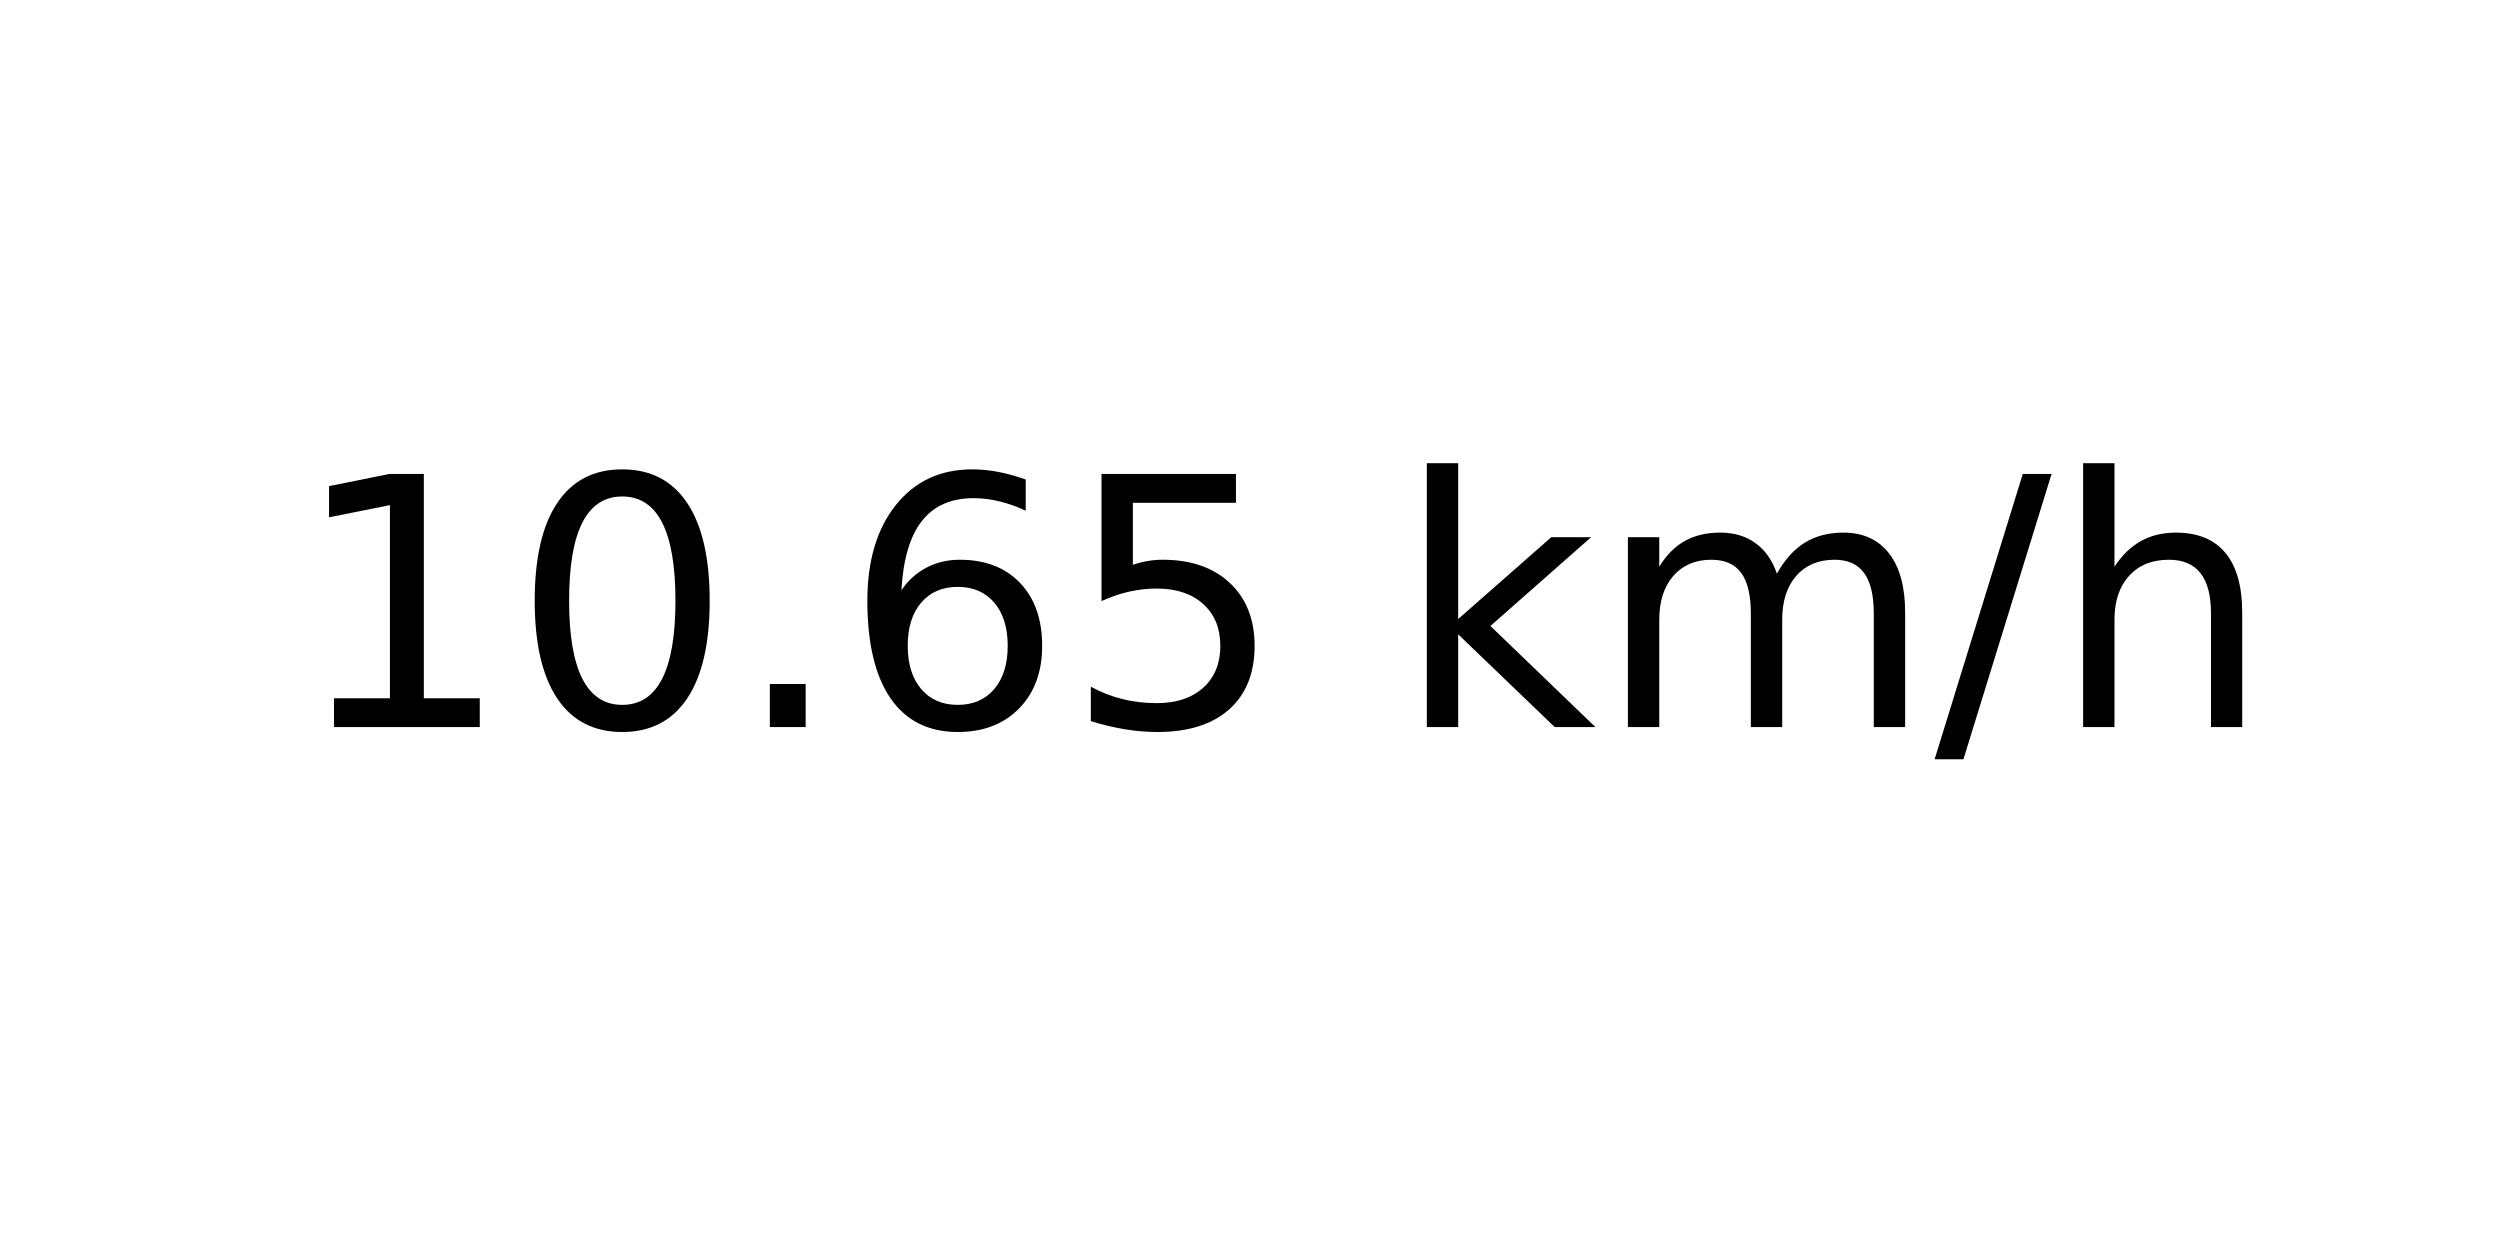
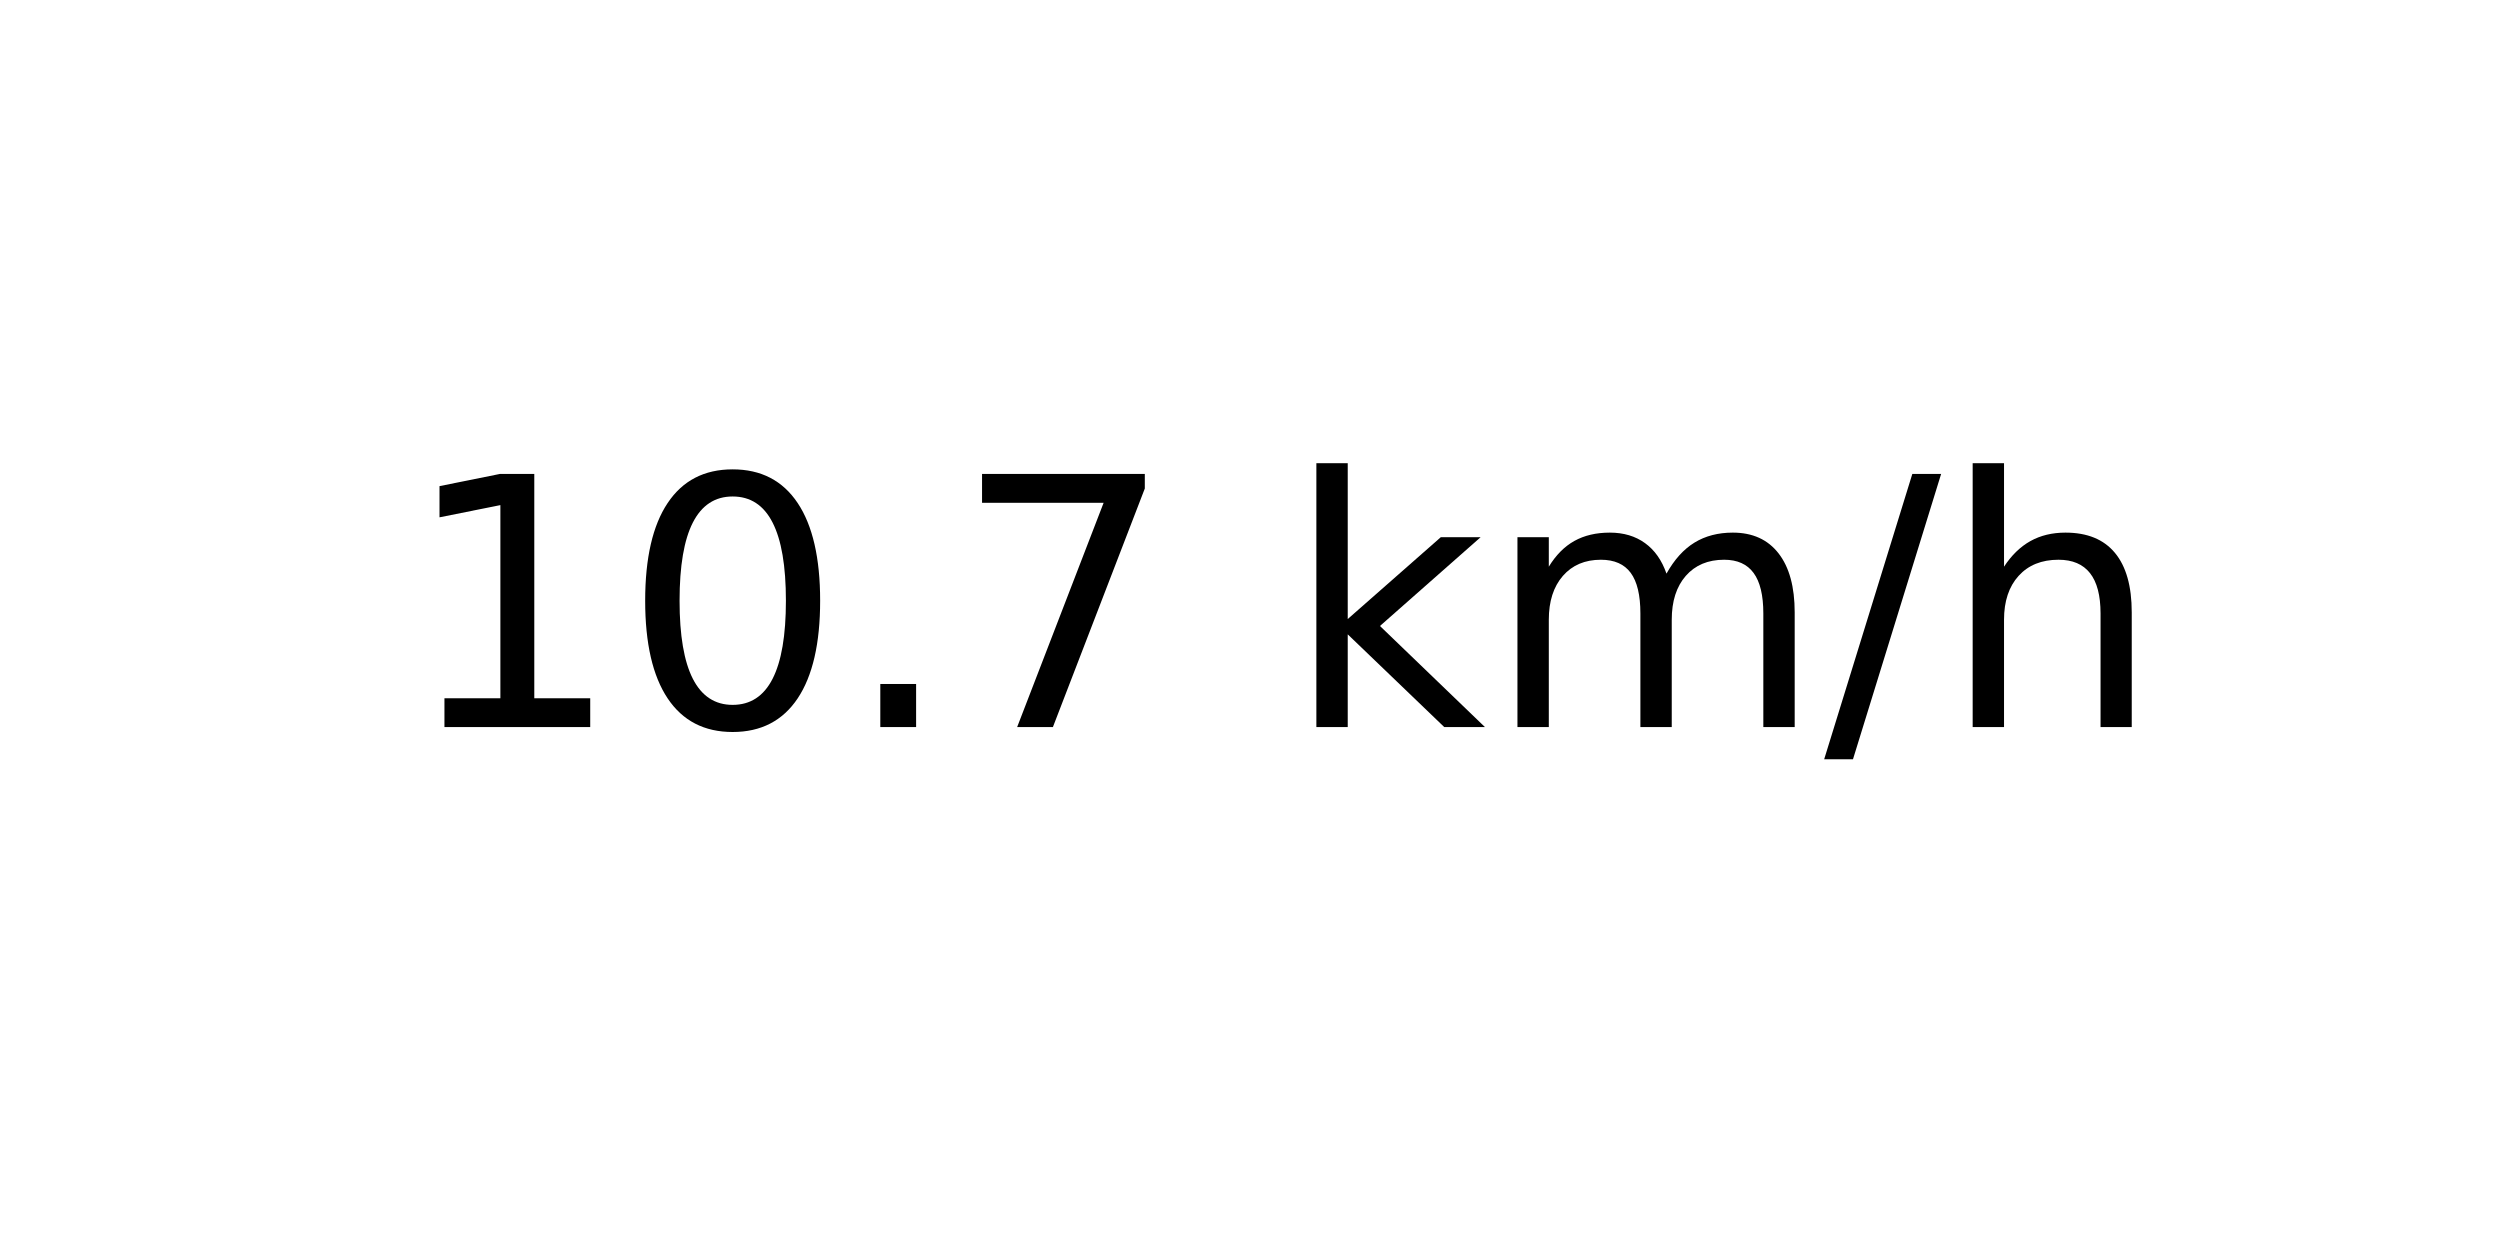
<svg xmlns="http://www.w3.org/2000/svg" xmlns:xlink="http://www.w3.org/1999/xlink" width="72pt" height="36pt" viewBox="0 0 72 36" version="1.1">
  <defs>
    <style type="text/css">*{stroke-linejoin: round; stroke-linecap: butt}</style>
  </defs>
  <g id="figure_1">
    <g id="axes_1">
      <g id="text_1">
-         <g transform="translate(8.378125 20.93937) scale(0.1 -0.1)">
+         <g transform="translate(11.55937 20.93937) scale(0.1 -0.1)">
          <defs>
            <path id="DejaVuSans-31" d="M 794 531  L 1825 531  L 1825 4091  L 703 3866  L 703 4441  L 1819 4666  L 2450 4666  L 2450 531  L 3481 531  L 3481 0  L 794 0  L 794 531  z " transform="scale(0.015625)" />
            <path id="DejaVuSans-30" d="M 2034 4250  Q 1547 4250 1301 3770  Q 1056 3291 1056 2328  Q 1056 1369 1301 889  Q 1547 409 2034 409  Q 2525 409 2770 889  Q 3016 1369 3016 2328  Q 3016 3291 2770 3770  Q 2525 4250 2034 4250  z M 2034 4750  Q 2819 4750 3233 4129  Q 3647 3509 3647 2328  Q 3647 1150 3233 529  Q 2819 -91 2034 -91  Q 1250 -91 836 529  Q 422 1150 422 2328  Q 422 3509 836 4129  Q 1250 4750 2034 4750  z " transform="scale(0.015625)" />
            <path id="DejaVuSans-2e" d="M 684 794  L 1344 794  L 1344 0  L 684 0  L 684 794  z " transform="scale(0.015625)" />
-             <path id="DejaVuSans-36" d="M 2113 2584  Q 1688 2584 1439 2293  Q 1191 2003 1191 1497  Q 1191 994 1439 701  Q 1688 409 2113 409  Q 2538 409 2786 701  Q 3034 994 3034 1497  Q 3034 2003 2786 2293  Q 2538 2584 2113 2584  z M 3366 4563  L 3366 3988  Q 3128 4100 2886 4159  Q 2644 4219 2406 4219  Q 1781 4219 1451 3797  Q 1122 3375 1075 2522  Q 1259 2794 1537 2939  Q 1816 3084 2150 3084  Q 2853 3084 3261 2657  Q 3669 2231 3669 1497  Q 3669 778 3244 343  Q 2819 -91 2113 -91  Q 1303 -91 875 529  Q 447 1150 447 2328  Q 447 3434 972 4092  Q 1497 4750 2381 4750  Q 2619 4750 2861 4703  Q 3103 4656 3366 4563  z " transform="scale(0.015625)" />
-             <path id="DejaVuSans-35" d="M 691 4666  L 3169 4666  L 3169 4134  L 1269 4134  L 1269 2991  Q 1406 3038 1543 3061  Q 1681 3084 1819 3084  Q 2600 3084 3056 2656  Q 3513 2228 3513 1497  Q 3513 744 3044 326  Q 2575 -91 1722 -91  Q 1428 -91 1123 -41  Q 819 9 494 109  L 494 744  Q 775 591 1075 516  Q 1375 441 1709 441  Q 2250 441 2565 725  Q 2881 1009 2881 1497  Q 2881 1984 2565 2268  Q 2250 2553 1709 2553  Q 1456 2553 1204 2497  Q 953 2441 691 2322  L 691 4666  z " transform="scale(0.015625)" />
+             <path id="DejaVuSans-37" d="M 525 4666  L 3525 4666  L 3525 4397  L 1831 0  L 1172 0  L 2766 4134  L 525 4134  L 525 4666  z " transform="scale(0.015625)" />
            <path id="DejaVuSans-20" transform="scale(0.015625)" />
            <path id="DejaVuSans-6b" d="M 581 4863  L 1159 4863  L 1159 1991  L 2875 3500  L 3609 3500  L 1753 1863  L 3688 0  L 2938 0  L 1159 1709  L 1159 0  L 581 0  L 581 4863  z " transform="scale(0.015625)" />
            <path id="DejaVuSans-6d" d="M 3328 2828  Q 3544 3216 3844 3400  Q 4144 3584 4550 3584  Q 5097 3584 5394 3201  Q 5691 2819 5691 2113  L 5691 0  L 5113 0  L 5113 2094  Q 5113 2597 4934 2840  Q 4756 3084 4391 3084  Q 3944 3084 3684 2787  Q 3425 2491 3425 1978  L 3425 0  L 2847 0  L 2847 2094  Q 2847 2600 2669 2842  Q 2491 3084 2119 3084  Q 1678 3084 1418 2786  Q 1159 2488 1159 1978  L 1159 0  L 581 0  L 581 3500  L 1159 3500  L 1159 2956  Q 1356 3278 1631 3431  Q 1906 3584 2284 3584  Q 2666 3584 2933 3390  Q 3200 3197 3328 2828  z " transform="scale(0.015625)" />
            <path id="DejaVuSans-2f" d="M 1625 4666  L 2156 4666  L 531 -594  L 0 -594  L 1625 4666  z " transform="scale(0.015625)" />
            <path id="DejaVuSans-68" d="M 3513 2113  L 3513 0  L 2938 0  L 2938 2094  Q 2938 2591 2744 2837  Q 2550 3084 2163 3084  Q 1697 3084 1428 2787  Q 1159 2491 1159 1978  L 1159 0  L 581 0  L 581 4863  L 1159 4863  L 1159 2956  Q 1366 3272 1645 3428  Q 1925 3584 2291 3584  Q 2894 3584 3203 3211  Q 3513 2838 3513 2113  z " transform="scale(0.015625)" />
          </defs>
          <use xlink:href="#DejaVuSans-31" />
          <use xlink:href="#DejaVuSans-30" x="63.623" />
          <use xlink:href="#DejaVuSans-2e" x="127.246" />
-           <use xlink:href="#DejaVuSans-36" x="159.033" />
-           <use xlink:href="#DejaVuSans-35" x="222.656" />
-           <use xlink:href="#DejaVuSans-20" x="286.279" />
-           <use xlink:href="#DejaVuSans-6b" x="318.066" />
-           <use xlink:href="#DejaVuSans-6d" x="375.977" />
-           <use xlink:href="#DejaVuSans-2f" x="473.389" />
-           <use xlink:href="#DejaVuSans-68" x="507.08" />
+           <use xlink:href="#DejaVuSans-37" x="159.033" />
+           <use xlink:href="#DejaVuSans-20" x="222.656" />
+           <use xlink:href="#DejaVuSans-6b" x="254.443" />
+           <use xlink:href="#DejaVuSans-6d" x="312.354" />
+           <use xlink:href="#DejaVuSans-2f" x="409.766" />
+           <use xlink:href="#DejaVuSans-68" x="443.457" />
        </g>
      </g>
    </g>
  </g>
</svg>
